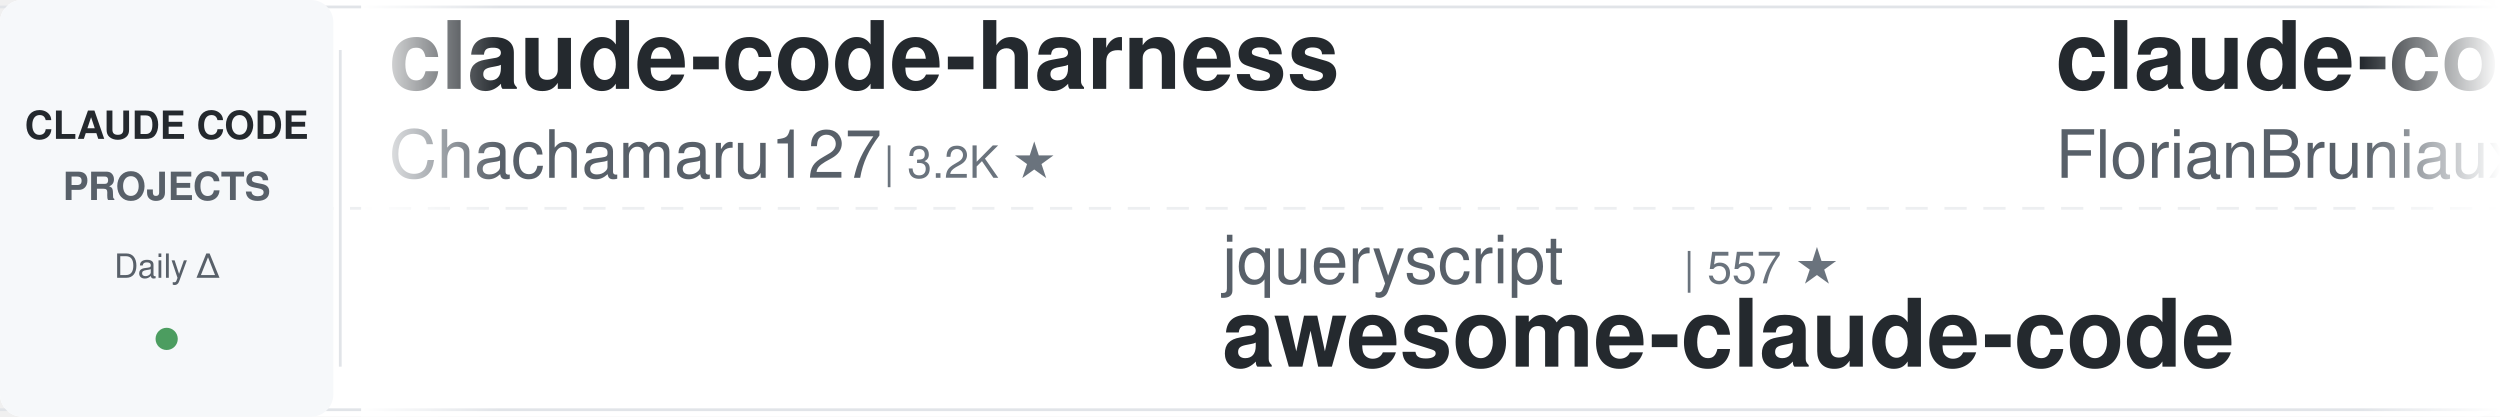
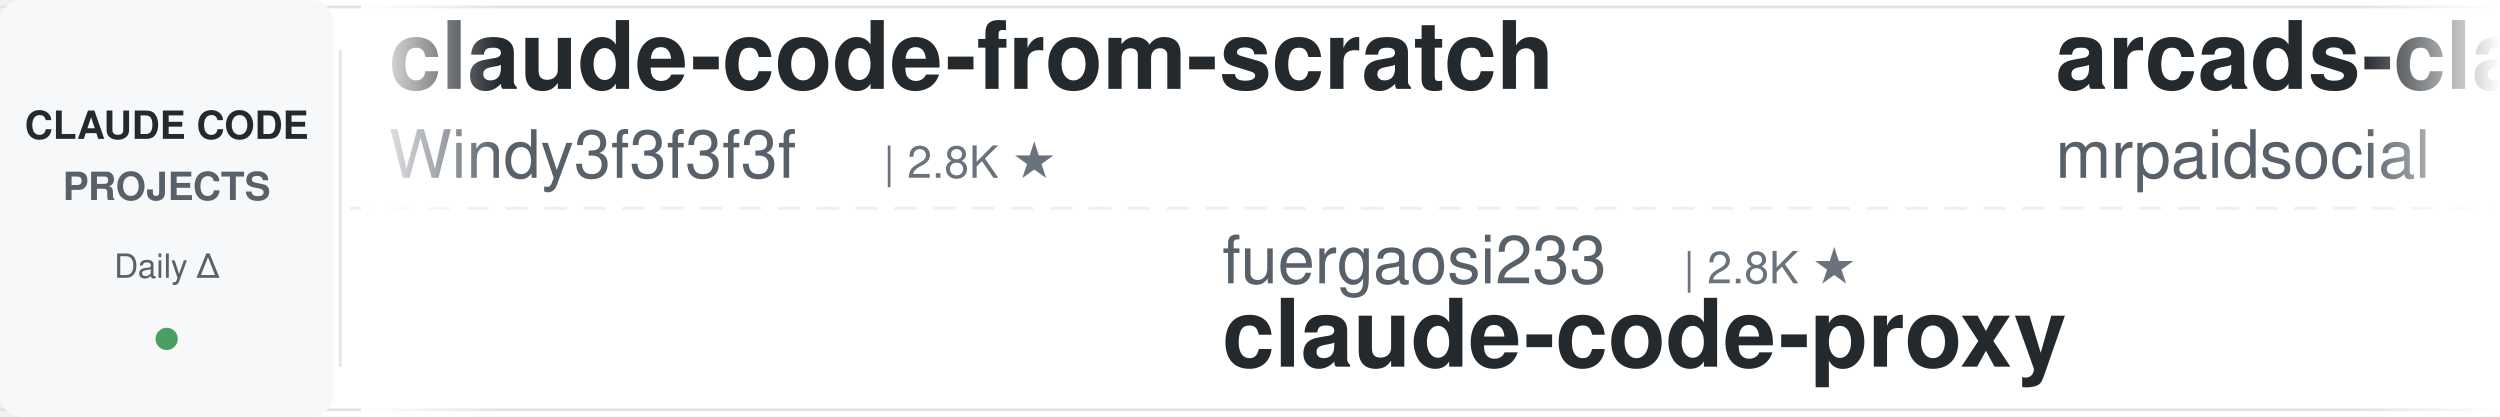
<svg xmlns="http://www.w3.org/2000/svg" width="900" height="150">
  <defs>
    <linearGradient id="leftFade" x1="0%" y1="0%" x2="100%" y2="0%">
      <stop offset="0%" style="stop-color:#ffffff;stop-opacity:1" />
      <stop offset="100%" style="stop-color:#ffffff;stop-opacity:0" />
    </linearGradient>
    <linearGradient id="rightFade" x1="0%" y1="0%" x2="100%" y2="0%">
      <stop offset="0%" style="stop-color:#ffffff;stop-opacity:0" />
      <stop offset="100%" style="stop-color:#ffffff;stop-opacity:1" />
    </linearGradient>
  </defs>
  <rect width="900" height="150" fill="#ffffff" rx="8" />
  <rect x="0" y="2" width="900" height="1" fill="#e1e4e8" />
  <rect x="0" y="147" width="900" height="1" fill="#e1e4e8" />
  <line x1="0" y1="75" x2="900" y2="75" stroke="#e1e4e8" stroke-width="1" stroke-dasharray="8 6" opacity="0.6" />
  <rect x="0" y="0" width="120" height="150" fill="#f6f8fa" rx="8" />
  <text x="60" y="50" font-family="-apple-system, BlinkMacSystemFont, 'Segoe UI', Helvetica, Arial, sans-serif" font-size="14" font-weight="600" fill="#24292e" text-anchor="middle">CLAUDE CODE</text>
  <text x="60" y="72" font-family="-apple-system, BlinkMacSystemFont, 'Segoe UI', Helvetica, Arial, sans-serif" font-size="14" font-weight="600" fill="#586069" text-anchor="middle">PROJECTS</text>
  <text x="60" y="100" font-family="-apple-system, BlinkMacSystemFont, 'Segoe UI', Helvetica, Arial, sans-serif" font-size="12" font-weight="500" fill="#586069" text-anchor="middle">Daily Δ</text>
  <circle cx="60" cy="122" r="4" fill="#22863a" opacity="0.8" />
  <rect x="122" y="18" width="1" height="114" fill="#e1e4e8" />
  <clipPath id="tickerClip">
    <rect x="130" y="0" width="770" height="150" />
  </clipPath>
  <g clip-path="url(#tickerClip)">
    <g id="tickerItems">
      <animateTransform attributeName="transform" attributeType="XML" type="translate" from="0 0" to="-3000 0" dur="54s" repeatCount="indefinite" />
      <g transform="translate(0, 0)">
-         <text x="140" y="32" font-family="-apple-system, BlinkMacSystemFont, 'Segoe UI', Helvetica, Arial, sans-serif" font-size="34" font-weight="600" fill="#24292e">claude-code-harness</text>
-         <text x="140" y="64" font-family="-apple-system, BlinkMacSystemFont, 'Segoe UI', Helvetica, Arial, sans-serif" font-size="24" font-weight="400" fill="#586069">Chachamaru127</text>
-         <text x="318" y="64" font-family="-apple-system, BlinkMacSystemFont, 'Segoe UI', Helvetica, Arial, sans-serif" font-size="16" font-weight="500" fill="#6a737d">| 3.2K ★</text>
+         <text x="140" y="32" font-family="-apple-system, BlinkMacSystemFont, 'Segoe UI', Helvetica, Arial, sans-serif" font-size="34" font-weight="600" fill="#24292e">claude-code-from-scratch</text>
+         <text x="140" y="64" font-family="-apple-system, BlinkMacSystemFont, 'Segoe UI', Helvetica, Arial, sans-serif" font-size="24" font-weight="400" fill="#586069">Windy3f3f3f3f</text>
+         <text x="318" y="64" font-family="-apple-system, BlinkMacSystemFont, 'Segoe UI', Helvetica, Arial, sans-serif" font-size="16" font-weight="500" fill="#6a737d">| 2.8K ★</text>
      </g>
      <g transform="translate(300, 0)">
-         <text x="140" y="102" font-family="-apple-system, BlinkMacSystemFont, 'Segoe UI', Helvetica, Arial, sans-serif" font-size="24" font-weight="400" fill="#586069">jqueryscript</text>
-         <text x="306" y="102" font-family="-apple-system, BlinkMacSystemFont, 'Segoe UI', Helvetica, Arial, sans-serif" font-size="16" font-weight="500" fill="#6a737d">| 557 ★</text>
-         <text x="140" y="132" font-family="-apple-system, BlinkMacSystemFont, 'Segoe UI', Helvetica, Arial, sans-serif" font-size="34" font-weight="600" fill="#24292e">awesome-claude-code</text>
+         <text x="140" y="102" font-family="-apple-system, BlinkMacSystemFont, 'Segoe UI', Helvetica, Arial, sans-serif" font-size="24" font-weight="400" fill="#586069">fuergaosi233</text>
+         <text x="306" y="102" font-family="-apple-system, BlinkMacSystemFont, 'Segoe UI', Helvetica, Arial, sans-serif" font-size="16" font-weight="500" fill="#6a737d">| 2.8K ★</text>
+         <text x="140" y="132" font-family="-apple-system, BlinkMacSystemFont, 'Segoe UI', Helvetica, Arial, sans-serif" font-size="34" font-weight="600" fill="#24292e">claude-code-proxy</text>
      </g>
      <g transform="translate(600, 0)">
-         <text x="140" y="32" font-family="-apple-system, BlinkMacSystemFont, 'Segoe UI', Helvetica, Arial, sans-serif" font-size="34" font-weight="600" fill="#24292e">claude-code-ultimate-gui...</text>
-         <text x="140" y="64" font-family="-apple-system, BlinkMacSystemFont, 'Segoe UI', Helvetica, Arial, sans-serif" font-size="24" font-weight="400" fill="#586069">FlorianBruniaux</text>
-         <text x="342" y="64" font-family="-apple-system, BlinkMacSystemFont, 'Segoe UI', Helvetica, Arial, sans-serif" font-size="16" font-weight="500" fill="#6a737d">| 7.4K ★</text>
+         <text x="140" y="32" font-family="-apple-system, BlinkMacSystemFont, 'Segoe UI', Helvetica, Arial, sans-serif" font-size="34" font-weight="600" fill="#24292e">arcads-claude-code-mrpai...</text>
+         <text x="140" y="64" font-family="-apple-system, BlinkMacSystemFont, 'Segoe UI', Helvetica, Arial, sans-serif" font-size="24" font-weight="400" fill="#586069">mrpaidsocial</text>
+         <text x="306" y="64" font-family="-apple-system, BlinkMacSystemFont, 'Segoe UI', Helvetica, Arial, sans-serif" font-size="16" font-weight="500" fill="#6a737d">| 1.7K ★</text>
      </g>
      <g transform="translate(900, 0)">
-         <text x="140" y="102" font-family="-apple-system, BlinkMacSystemFont, 'Segoe UI', Helvetica, Arial, sans-serif" font-size="24" font-weight="400" fill="#586069">overwirehq</text>
-         <text x="282" y="102" font-family="-apple-system, BlinkMacSystemFont, 'Segoe UI', Helvetica, Arial, sans-serif" font-size="16" font-weight="500" fill="#6a737d">| 2.8K ★</text>
-         <text x="140" y="132" font-family="-apple-system, BlinkMacSystemFont, 'Segoe UI', Helvetica, Arial, sans-serif" font-size="34" font-weight="600" fill="#24292e">claude-code-telegram</text>
+         <text x="140" y="102" font-family="-apple-system, BlinkMacSystemFont, 'Segoe UI', Helvetica, Arial, sans-serif" font-size="24" font-weight="400" fill="#586069">1rgs</text>
+         <text x="210" y="102" font-family="-apple-system, BlinkMacSystemFont, 'Segoe UI', Helvetica, Arial, sans-serif" font-size="16" font-weight="500" fill="#6a737d">| 3.8K ★</text>
+         <text x="140" y="132" font-family="-apple-system, BlinkMacSystemFont, 'Segoe UI', Helvetica, Arial, sans-serif" font-size="34" font-weight="600" fill="#24292e">claude-code-proxy</text>
      </g>
      <g transform="translate(1200, 0)">
-         <text x="140" y="32" font-family="-apple-system, BlinkMacSystemFont, 'Segoe UI', Helvetica, Arial, sans-serif" font-size="34" font-weight="600" fill="#24292e">claude-code-prompts</text>
-         <text x="140" y="64" font-family="-apple-system, BlinkMacSystemFont, 'Segoe UI', Helvetica, Arial, sans-serif" font-size="24" font-weight="400" fill="#586069">repowise-dev</text>
-         <text x="306" y="64" font-family="-apple-system, BlinkMacSystemFont, 'Segoe UI', Helvetica, Arial, sans-serif" font-size="16" font-weight="500" fill="#6a737d">| 1.2K ★</text>
+         <text x="140" y="32" font-family="-apple-system, BlinkMacSystemFont, 'Segoe UI', Helvetica, Arial, sans-serif" font-size="34" font-weight="600" fill="#24292e">ClaudeCodeAgents</text>
+         <text x="140" y="64" font-family="-apple-system, BlinkMacSystemFont, 'Segoe UI', Helvetica, Arial, sans-serif" font-size="24" font-weight="400" fill="#586069">darcyegb</text>
+         <text x="258" y="64" font-family="-apple-system, BlinkMacSystemFont, 'Segoe UI', Helvetica, Arial, sans-serif" font-size="16" font-weight="500" fill="#6a737d">| 781 ★</text>
      </g>
      <g transform="translate(1500, 0)">
-         <text x="140" y="102" font-family="-apple-system, BlinkMacSystemFont, 'Segoe UI', Helvetica, Arial, sans-serif" font-size="24" font-weight="400" fill="#586069">rohitg00</text>
-         <text x="258" y="102" font-family="-apple-system, BlinkMacSystemFont, 'Segoe UI', Helvetica, Arial, sans-serif" font-size="16" font-weight="500" fill="#6a737d">| 2.9K ★</text>
-         <text x="140" y="132" font-family="-apple-system, BlinkMacSystemFont, 'Segoe UI', Helvetica, Arial, sans-serif" font-size="34" font-weight="600" fill="#24292e">awesome-claude-code-tool...</text>
+         <text x="140" y="102" font-family="-apple-system, BlinkMacSystemFont, 'Segoe UI', Helvetica, Arial, sans-serif" font-size="24" font-weight="400" fill="#586069">Alishahryar1</text>
+         <text x="306" y="102" font-family="-apple-system, BlinkMacSystemFont, 'Segoe UI', Helvetica, Arial, sans-serif" font-size="16" font-weight="500" fill="#6a737d">| 73.0K ★</text>
+         <text x="140" y="132" font-family="-apple-system, BlinkMacSystemFont, 'Segoe UI', Helvetica, Arial, sans-serif" font-size="34" font-weight="600" fill="#24292e">free-claude-code</text>
      </g>
      <g transform="translate(1800, 0)">
-         <text x="140" y="32" font-family="-apple-system, BlinkMacSystemFont, 'Segoe UI', Helvetica, Arial, sans-serif" font-size="34" font-weight="600" fill="#24292e">claude-code-book</text>
-         <text x="140" y="64" font-family="-apple-system, BlinkMacSystemFont, 'Segoe UI', Helvetica, Arial, sans-serif" font-size="24" font-weight="400" fill="#586069">lintsinghua</text>
-         <text x="294" y="64" font-family="-apple-system, BlinkMacSystemFont, 'Segoe UI', Helvetica, Arial, sans-serif" font-size="16" font-weight="500" fill="#6a737d">| 4.4K ★</text>
+         <text x="140" y="32" font-family="-apple-system, BlinkMacSystemFont, 'Segoe UI', Helvetica, Arial, sans-serif" font-size="34" font-weight="600" fill="#24292e">claude-code-spec-workflo...</text>
+         <text x="140" y="64" font-family="-apple-system, BlinkMacSystemFont, 'Segoe UI', Helvetica, Arial, sans-serif" font-size="24" font-weight="400" fill="#586069">Pimzino</text>
+         <text x="246" y="64" font-family="-apple-system, BlinkMacSystemFont, 'Segoe UI', Helvetica, Arial, sans-serif" font-size="16" font-weight="500" fill="#6a737d">| 3.9K ★</text>
      </g>
      <g transform="translate(2100, 0)">
-         <text x="140" y="102" font-family="-apple-system, BlinkMacSystemFont, 'Segoe UI', Helvetica, Arial, sans-serif" font-size="24" font-weight="400" fill="#586069">Njengah</text>
-         <text x="246" y="102" font-family="-apple-system, BlinkMacSystemFont, 'Segoe UI', Helvetica, Arial, sans-serif" font-size="16" font-weight="500" fill="#6a737d">| 2.0K ★</text>
-         <text x="140" y="132" font-family="-apple-system, BlinkMacSystemFont, 'Segoe UI', Helvetica, Arial, sans-serif" font-size="34" font-weight="600" fill="#24292e">claude-code-cheat-sheet</text>
+         <text x="140" y="102" font-family="-apple-system, BlinkMacSystemFont, 'Segoe UI', Helvetica, Arial, sans-serif" font-size="24" font-weight="400" fill="#586069">centminmod</text>
+         <text x="282" y="102" font-family="-apple-system, BlinkMacSystemFont, 'Segoe UI', Helvetica, Arial, sans-serif" font-size="16" font-weight="500" fill="#6a737d">| 2.7K ★</text>
+         <text x="140" y="132" font-family="-apple-system, BlinkMacSystemFont, 'Segoe UI', Helvetica, Arial, sans-serif" font-size="34" font-weight="600" fill="#24292e">my-claude-code-setup</text>
      </g>
      <g transform="translate(2400, 0)">
-         <text x="140" y="32" font-family="-apple-system, BlinkMacSystemFont, 'Segoe UI', Helvetica, Arial, sans-serif" font-size="34" font-weight="600" fill="#24292e">claude-code-proxy</text>
-         <text x="140" y="64" font-family="-apple-system, BlinkMacSystemFont, 'Segoe UI', Helvetica, Arial, sans-serif" font-size="24" font-weight="400" fill="#586069">1rgs</text>
-         <text x="210" y="64" font-family="-apple-system, BlinkMacSystemFont, 'Segoe UI', Helvetica, Arial, sans-serif" font-size="16" font-weight="500" fill="#6a737d">| 3.8K ★</text>
+         <text x="140" y="32" font-family="-apple-system, BlinkMacSystemFont, 'Segoe UI', Helvetica, Arial, sans-serif" font-size="34" font-weight="600" fill="#24292e">claude-code-guide</text>
+         <text x="140" y="64" font-family="-apple-system, BlinkMacSystemFont, 'Segoe UI', Helvetica, Arial, sans-serif" font-size="24" font-weight="400" fill="#586069">Cranot</text>
+         <text x="234" y="64" font-family="-apple-system, BlinkMacSystemFont, 'Segoe UI', Helvetica, Arial, sans-serif" font-size="16" font-weight="500" fill="#6a737d">| 2.9K ★</text>
      </g>
      <g transform="translate(2700, 0)">
-         <text x="140" y="102" font-family="-apple-system, BlinkMacSystemFont, 'Segoe UI', Helvetica, Arial, sans-serif" font-size="24" font-weight="400" fill="#586069">hangsman</text>
-         <text x="258" y="102" font-family="-apple-system, BlinkMacSystemFont, 'Segoe UI', Helvetica, Arial, sans-serif" font-size="16" font-weight="500" fill="#6a737d">| 798 ★</text>
-         <text x="140" y="132" font-family="-apple-system, BlinkMacSystemFont, 'Segoe UI', Helvetica, Arial, sans-serif" font-size="34" font-weight="600" fill="#24292e">claude-code-source</text>
+         <text x="140" y="102" font-family="-apple-system, BlinkMacSystemFont, 'Segoe UI', Helvetica, Arial, sans-serif" font-size="24" font-weight="400" fill="#586069">LING71671</text>
+         <text x="270" y="102" font-family="-apple-system, BlinkMacSystemFont, 'Segoe UI', Helvetica, Arial, sans-serif" font-size="16" font-weight="500" fill="#6a737d">| 995 ★</text>
+         <text x="140" y="132" font-family="-apple-system, BlinkMacSystemFont, 'Segoe UI', Helvetica, Arial, sans-serif" font-size="34" font-weight="600" fill="#24292e">Open-ClaudeCode</text>
      </g>
      <g transform="translate(3000, 0)">
-         <text x="140" y="32" font-family="-apple-system, BlinkMacSystemFont, 'Segoe UI', Helvetica, Arial, sans-serif" font-size="34" font-weight="600" fill="#24292e">claude-code-harness</text>
-         <text x="140" y="64" font-family="-apple-system, BlinkMacSystemFont, 'Segoe UI', Helvetica, Arial, sans-serif" font-size="24" font-weight="400" fill="#586069">Chachamaru127</text>
-         <text x="318" y="64" font-family="-apple-system, BlinkMacSystemFont, 'Segoe UI', Helvetica, Arial, sans-serif" font-size="16" font-weight="500" fill="#6a737d">| 3.2K ★</text>
+         <text x="140" y="32" font-family="-apple-system, BlinkMacSystemFont, 'Segoe UI', Helvetica, Arial, sans-serif" font-size="34" font-weight="600" fill="#24292e">claude-code-from-scratch</text>
+         <text x="140" y="64" font-family="-apple-system, BlinkMacSystemFont, 'Segoe UI', Helvetica, Arial, sans-serif" font-size="24" font-weight="400" fill="#586069">Windy3f3f3f3f</text>
+         <text x="318" y="64" font-family="-apple-system, BlinkMacSystemFont, 'Segoe UI', Helvetica, Arial, sans-serif" font-size="16" font-weight="500" fill="#6a737d">| 2.8K ★</text>
      </g>
      <g transform="translate(3300, 0)">
-         <text x="140" y="102" font-family="-apple-system, BlinkMacSystemFont, 'Segoe UI', Helvetica, Arial, sans-serif" font-size="24" font-weight="400" fill="#586069">jqueryscript</text>
-         <text x="306" y="102" font-family="-apple-system, BlinkMacSystemFont, 'Segoe UI', Helvetica, Arial, sans-serif" font-size="16" font-weight="500" fill="#6a737d">| 557 ★</text>
-         <text x="140" y="132" font-family="-apple-system, BlinkMacSystemFont, 'Segoe UI', Helvetica, Arial, sans-serif" font-size="34" font-weight="600" fill="#24292e">awesome-claude-code</text>
+         <text x="140" y="102" font-family="-apple-system, BlinkMacSystemFont, 'Segoe UI', Helvetica, Arial, sans-serif" font-size="24" font-weight="400" fill="#586069">fuergaosi233</text>
+         <text x="306" y="102" font-family="-apple-system, BlinkMacSystemFont, 'Segoe UI', Helvetica, Arial, sans-serif" font-size="16" font-weight="500" fill="#6a737d">| 2.8K ★</text>
+         <text x="140" y="132" font-family="-apple-system, BlinkMacSystemFont, 'Segoe UI', Helvetica, Arial, sans-serif" font-size="34" font-weight="600" fill="#24292e">claude-code-proxy</text>
      </g>
      <g transform="translate(3600, 0)">
-         <text x="140" y="32" font-family="-apple-system, BlinkMacSystemFont, 'Segoe UI', Helvetica, Arial, sans-serif" font-size="34" font-weight="600" fill="#24292e">claude-code-ultimate-gui...</text>
-         <text x="140" y="64" font-family="-apple-system, BlinkMacSystemFont, 'Segoe UI', Helvetica, Arial, sans-serif" font-size="24" font-weight="400" fill="#586069">FlorianBruniaux</text>
-         <text x="342" y="64" font-family="-apple-system, BlinkMacSystemFont, 'Segoe UI', Helvetica, Arial, sans-serif" font-size="16" font-weight="500" fill="#6a737d">| 7.4K ★</text>
+         <text x="140" y="32" font-family="-apple-system, BlinkMacSystemFont, 'Segoe UI', Helvetica, Arial, sans-serif" font-size="34" font-weight="600" fill="#24292e">arcads-claude-code-mrpai...</text>
+         <text x="140" y="64" font-family="-apple-system, BlinkMacSystemFont, 'Segoe UI', Helvetica, Arial, sans-serif" font-size="24" font-weight="400" fill="#586069">mrpaidsocial</text>
+         <text x="306" y="64" font-family="-apple-system, BlinkMacSystemFont, 'Segoe UI', Helvetica, Arial, sans-serif" font-size="16" font-weight="500" fill="#6a737d">| 1.7K ★</text>
      </g>
      <g transform="translate(3900, 0)">
-         <text x="140" y="102" font-family="-apple-system, BlinkMacSystemFont, 'Segoe UI', Helvetica, Arial, sans-serif" font-size="24" font-weight="400" fill="#586069">overwirehq</text>
-         <text x="282" y="102" font-family="-apple-system, BlinkMacSystemFont, 'Segoe UI', Helvetica, Arial, sans-serif" font-size="16" font-weight="500" fill="#6a737d">| 2.8K ★</text>
-         <text x="140" y="132" font-family="-apple-system, BlinkMacSystemFont, 'Segoe UI', Helvetica, Arial, sans-serif" font-size="34" font-weight="600" fill="#24292e">claude-code-telegram</text>
+         <text x="140" y="102" font-family="-apple-system, BlinkMacSystemFont, 'Segoe UI', Helvetica, Arial, sans-serif" font-size="24" font-weight="400" fill="#586069">1rgs</text>
+         <text x="210" y="102" font-family="-apple-system, BlinkMacSystemFont, 'Segoe UI', Helvetica, Arial, sans-serif" font-size="16" font-weight="500" fill="#6a737d">| 3.8K ★</text>
+         <text x="140" y="132" font-family="-apple-system, BlinkMacSystemFont, 'Segoe UI', Helvetica, Arial, sans-serif" font-size="34" font-weight="600" fill="#24292e">claude-code-proxy</text>
      </g>
    </g>
  </g>
  <rect x="130" y="0" width="50" height="150" fill="url(#leftFade)" />
  <rect x="850" y="0" width="50" height="150" fill="url(#rightFade)" />
</svg>
